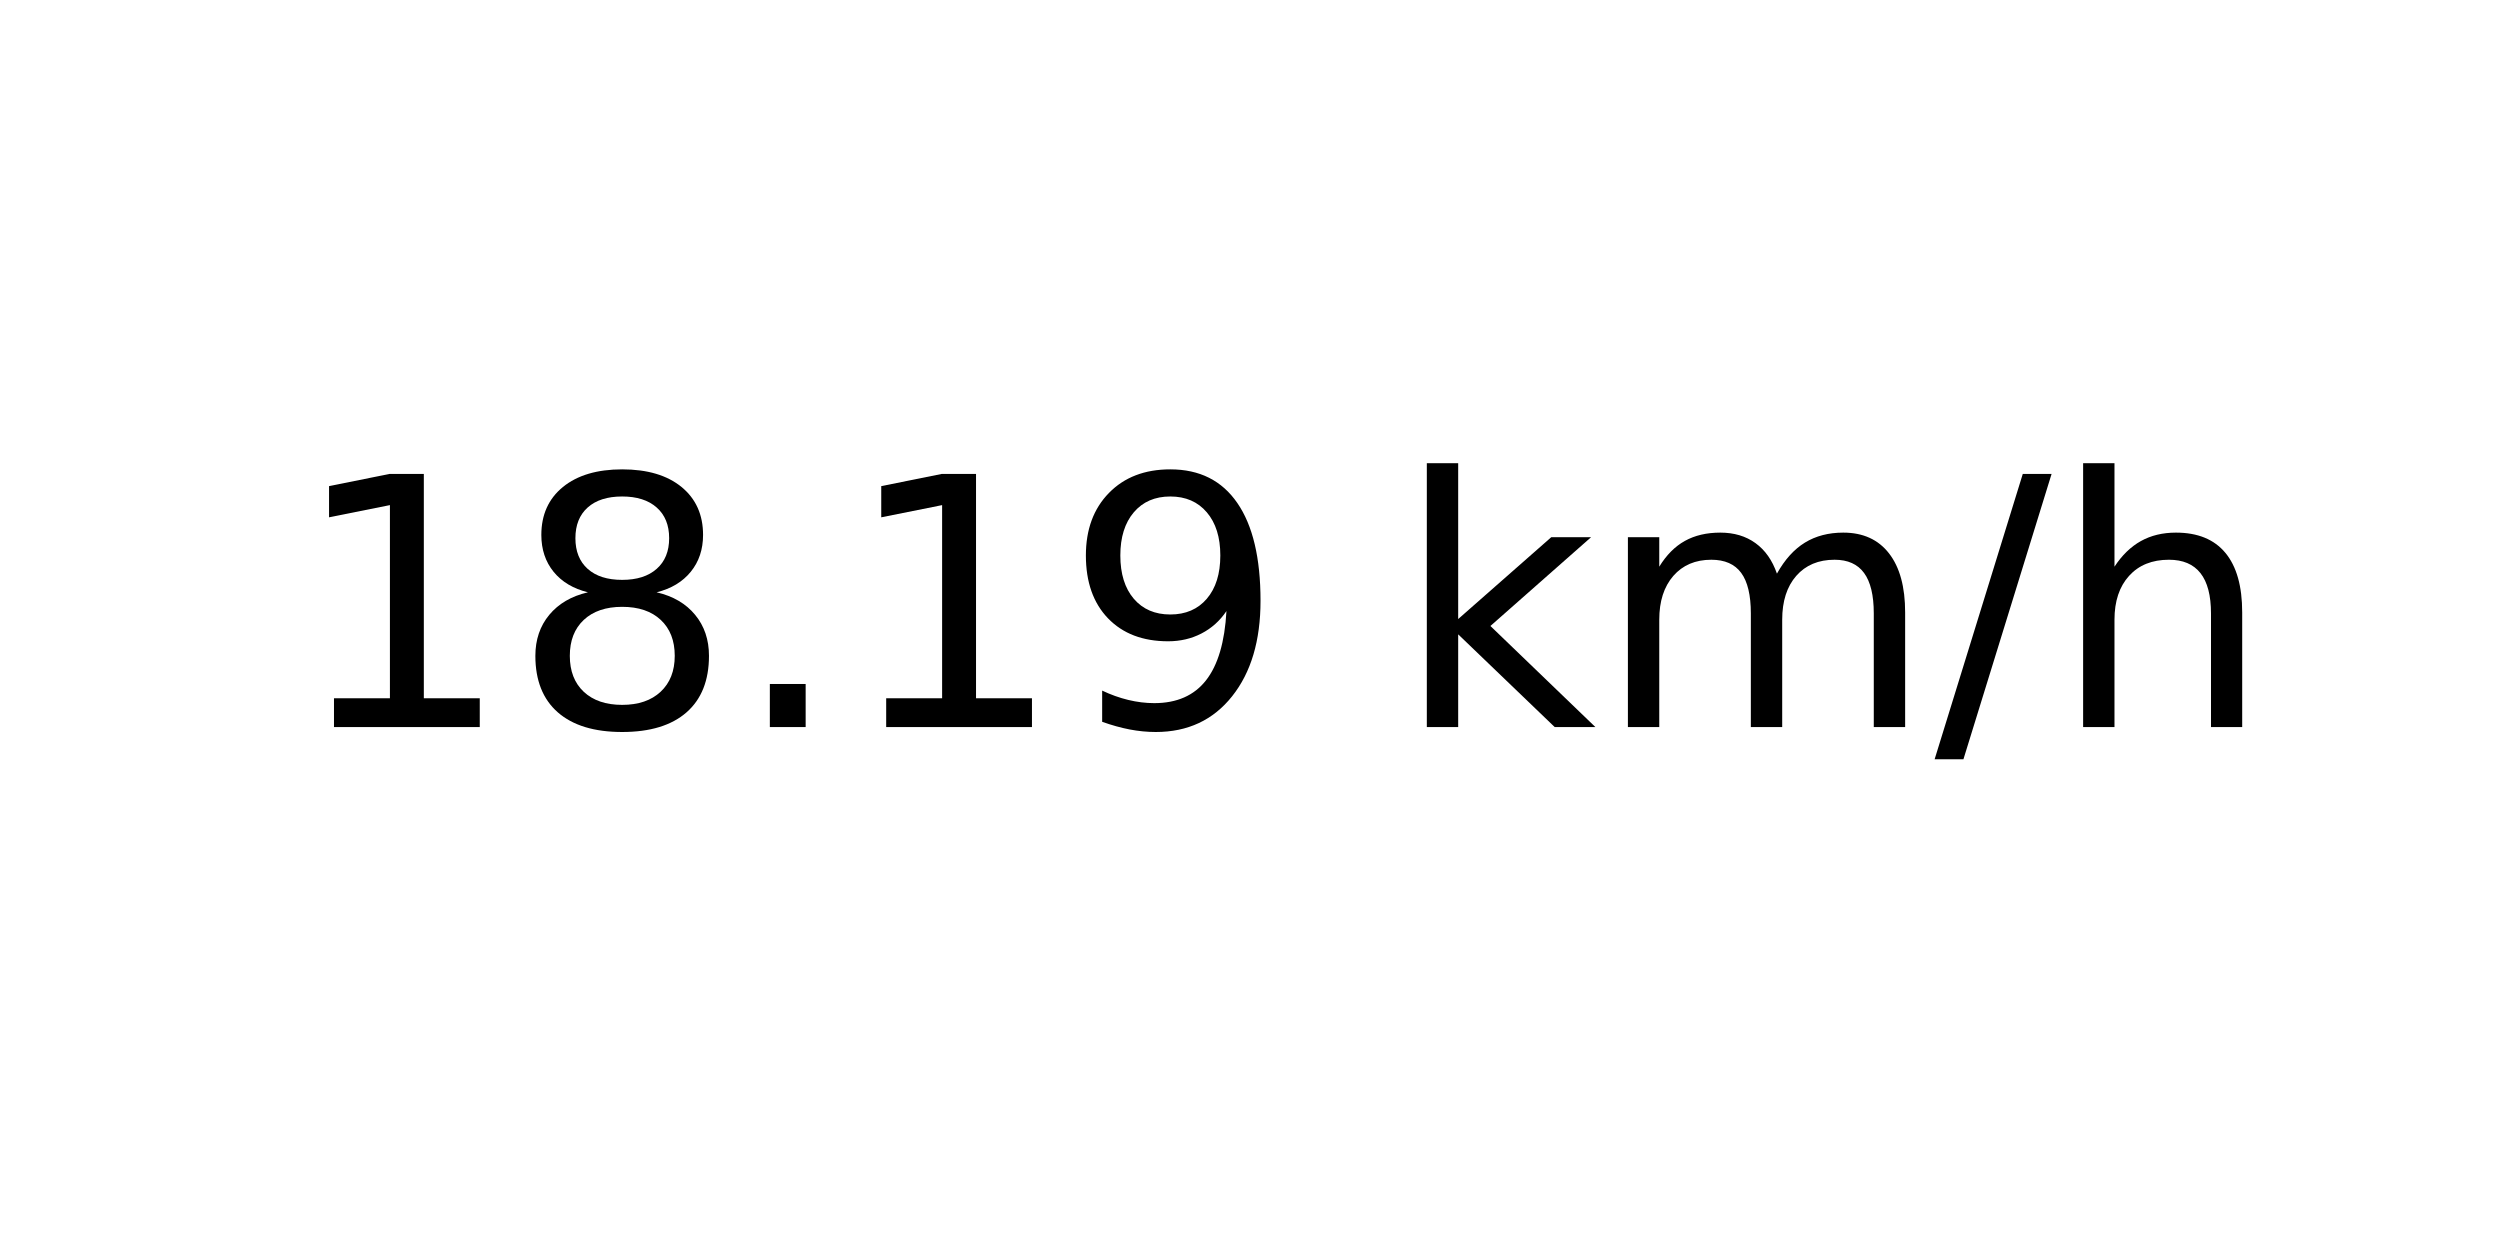
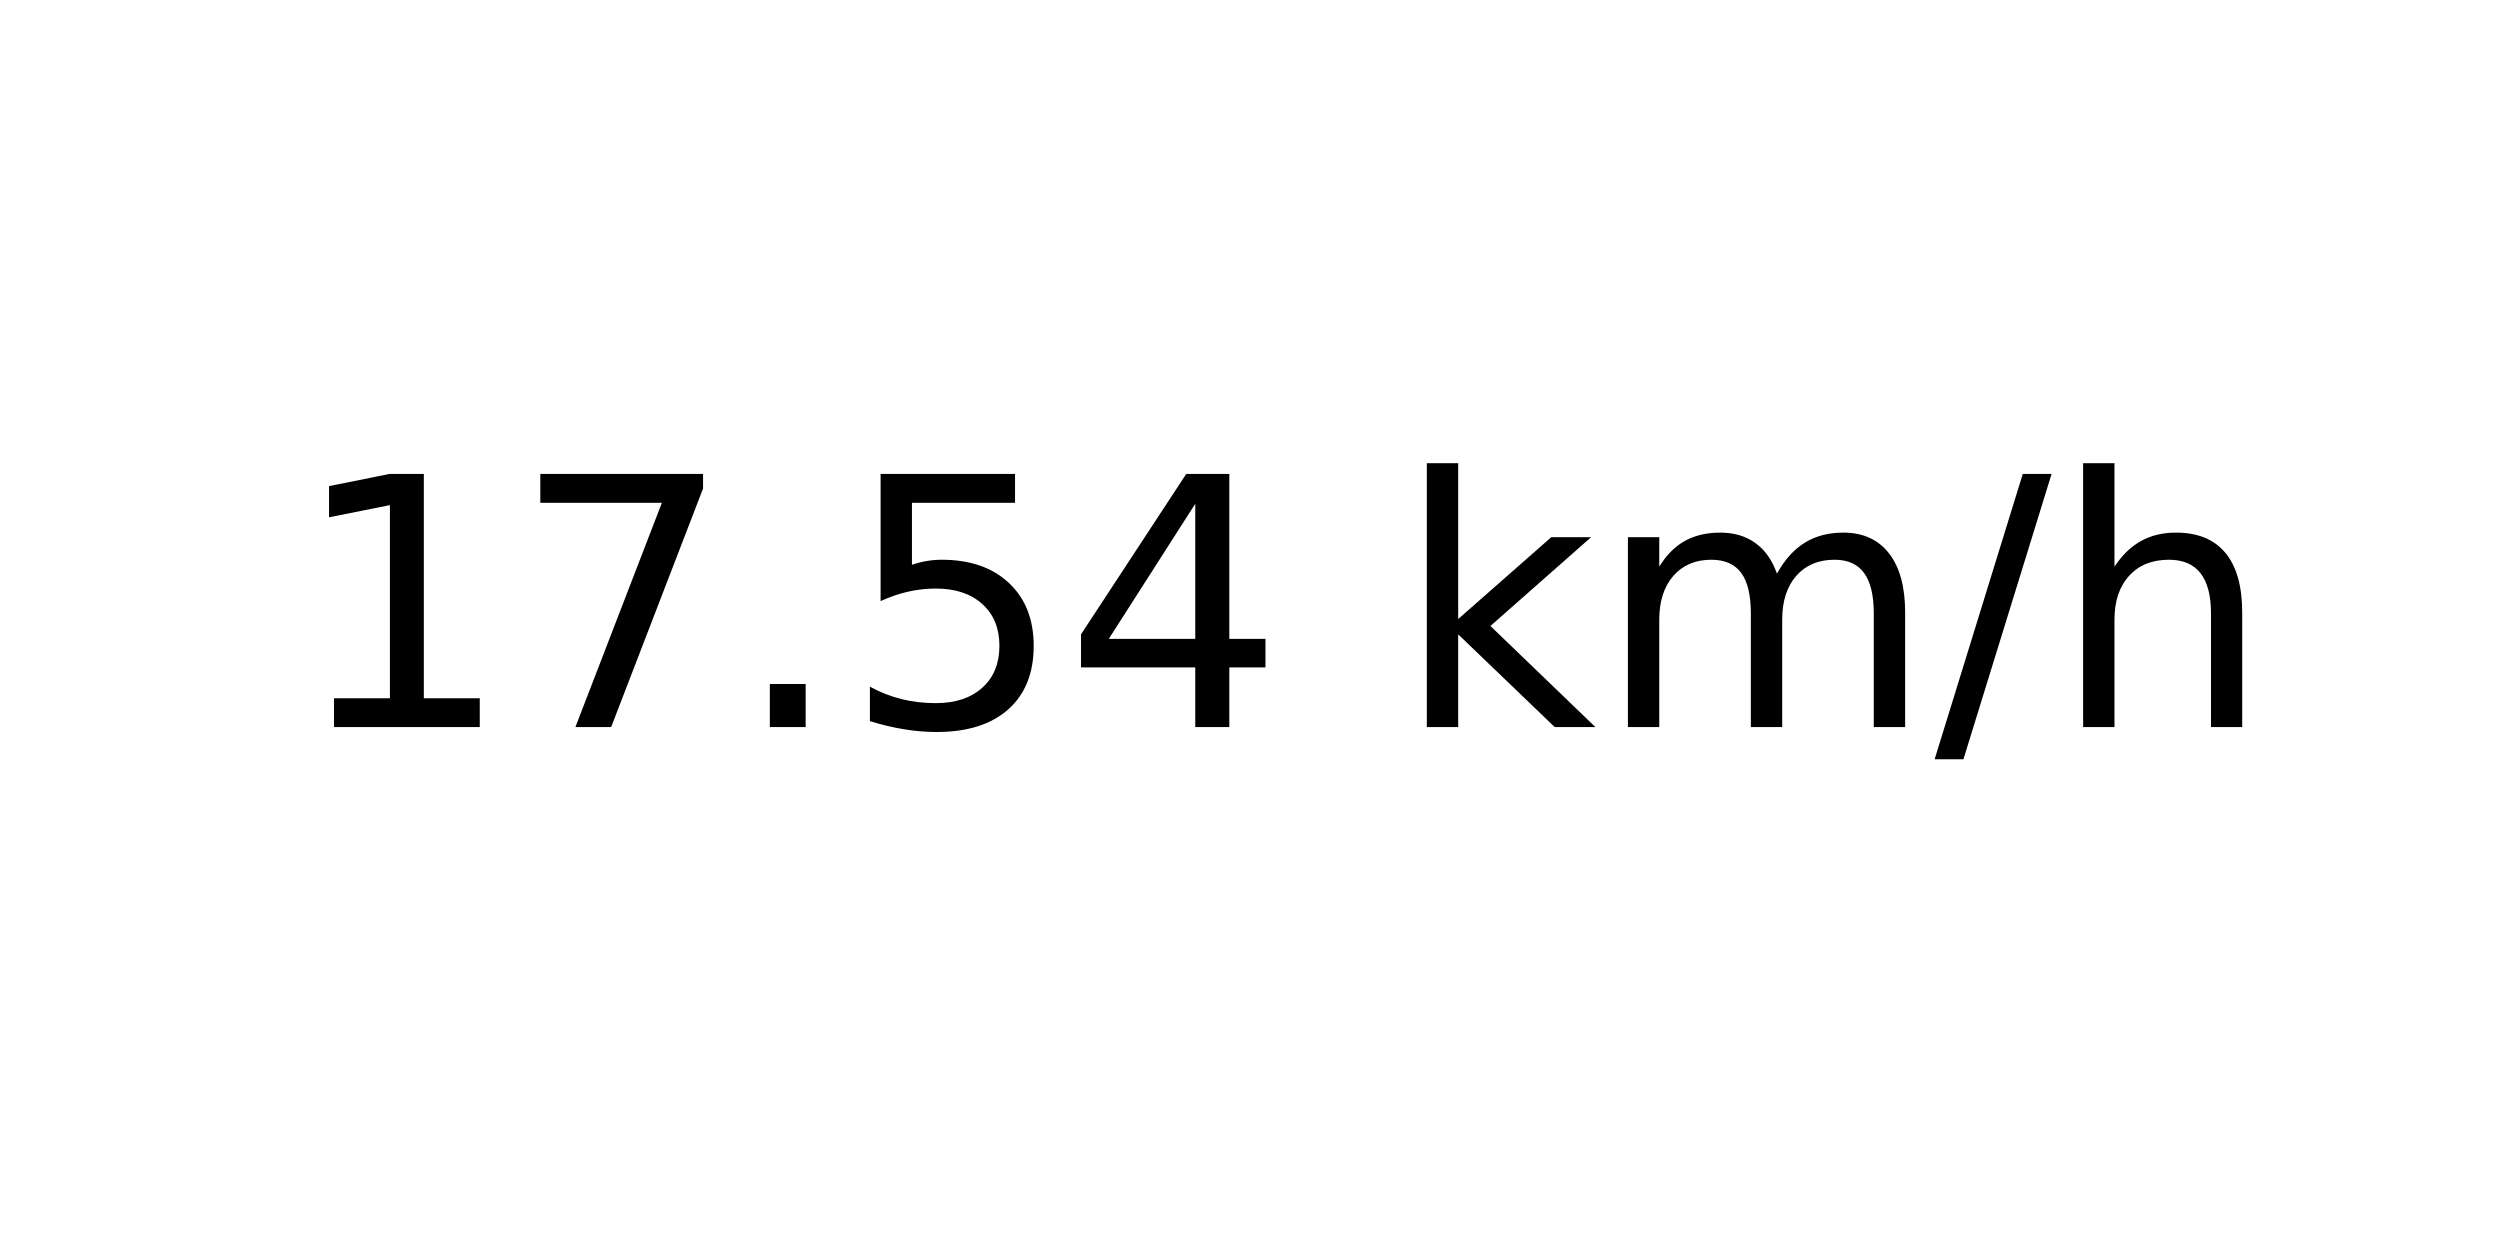
<svg xmlns="http://www.w3.org/2000/svg" xmlns:xlink="http://www.w3.org/1999/xlink" width="72pt" height="36pt" viewBox="0 0 72 36" version="1.1">
  <defs>
    <style type="text/css">*{stroke-linejoin: round; stroke-linecap: butt}</style>
  </defs>
  <g id="figure_1">
    <g id="axes_1">
      <g id="text_1">
        <g transform="translate(8.378125 20.93937) scale(0.1 -0.1)">
          <defs>
            <path id="DejaVuSans-31" d="M 794 531  L 1825 531  L 1825 4091  L 703 3866  L 703 4441  L 1819 4666  L 2450 4666  L 2450 531  L 3481 531  L 3481 0  L 794 0  L 794 531  z " transform="scale(0.015625)" />
-             <path id="DejaVuSans-38" d="M 2034 2216  Q 1584 2216 1326 1975  Q 1069 1734 1069 1313  Q 1069 891 1326 650  Q 1584 409 2034 409  Q 2484 409 2743 651  Q 3003 894 3003 1313  Q 3003 1734 2745 1975  Q 2488 2216 2034 2216  z M 1403 2484  Q 997 2584 770 2862  Q 544 3141 544 3541  Q 544 4100 942 4425  Q 1341 4750 2034 4750  Q 2731 4750 3128 4425  Q 3525 4100 3525 3541  Q 3525 3141 3298 2862  Q 3072 2584 2669 2484  Q 3125 2378 3379 2068  Q 3634 1759 3634 1313  Q 3634 634 3220 271  Q 2806 -91 2034 -91  Q 1263 -91 848 271  Q 434 634 434 1313  Q 434 1759 690 2068  Q 947 2378 1403 2484  z M 1172 3481  Q 1172 3119 1398 2916  Q 1625 2713 2034 2713  Q 2441 2713 2670 2916  Q 2900 3119 2900 3481  Q 2900 3844 2670 4047  Q 2441 4250 2034 4250  Q 1625 4250 1398 4047  Q 1172 3844 1172 3481  z " transform="scale(0.015625)" />
+             <path id="DejaVuSans-37" d="M 525 4666  L 3525 4666  L 3525 4397  L 1831 0  L 1172 0  L 2766 4134  L 525 4134  L 525 4666  z " transform="scale(0.015625)" />
            <path id="DejaVuSans-2e" d="M 684 794  L 1344 794  L 1344 0  L 684 0  L 684 794  z " transform="scale(0.015625)" />
-             <path id="DejaVuSans-39" d="M 703 97  L 703 672  Q 941 559 1184 500  Q 1428 441 1663 441  Q 2288 441 2617 861  Q 2947 1281 2994 2138  Q 2813 1869 2534 1725  Q 2256 1581 1919 1581  Q 1219 1581 811 2004  Q 403 2428 403 3163  Q 403 3881 828 4315  Q 1253 4750 1959 4750  Q 2769 4750 3195 4129  Q 3622 3509 3622 2328  Q 3622 1225 3098 567  Q 2575 -91 1691 -91  Q 1453 -91 1209 -44  Q 966 3 703 97  z M 1959 2075  Q 2384 2075 2632 2365  Q 2881 2656 2881 3163  Q 2881 3666 2632 3958  Q 2384 4250 1959 4250  Q 1534 4250 1286 3958  Q 1038 3666 1038 3163  Q 1038 2656 1286 2365  Q 1534 2075 1959 2075  z " transform="scale(0.015625)" />
+             <path id="DejaVuSans-35" d="M 691 4666  L 3169 4666  L 3169 4134  L 1269 4134  L 1269 2991  Q 1406 3038 1543 3061  Q 1681 3084 1819 3084  Q 2600 3084 3056 2656  Q 3513 2228 3513 1497  Q 3513 744 3044 326  Q 2575 -91 1722 -91  Q 1428 -91 1123 -41  Q 819 9 494 109  L 494 744  Q 775 591 1075 516  Q 1375 441 1709 441  Q 2250 441 2565 725  Q 2881 1009 2881 1497  Q 2881 1984 2565 2268  Q 2250 2553 1709 2553  Q 1456 2553 1204 2497  Q 953 2441 691 2322  L 691 4666  z " transform="scale(0.015625)" />
+             <path id="DejaVuSans-34" d="M 2419 4116  L 825 1625  L 2419 1625  L 2419 4116  z M 2253 4666  L 3047 4666  L 3047 1625  L 3713 1625  L 3713 1100  L 3047 1100  L 3047 0  L 2419 0  L 2419 1100  L 313 1100  L 313 1709  L 2253 4666  z " transform="scale(0.015625)" />
            <path id="DejaVuSans-20" transform="scale(0.015625)" />
            <path id="DejaVuSans-6b" d="M 581 4863  L 1159 4863  L 1159 1991  L 2875 3500  L 3609 3500  L 1753 1863  L 3688 0  L 2938 0  L 1159 1709  L 1159 0  L 581 0  L 581 4863  z " transform="scale(0.015625)" />
            <path id="DejaVuSans-6d" d="M 3328 2828  Q 3544 3216 3844 3400  Q 4144 3584 4550 3584  Q 5097 3584 5394 3201  Q 5691 2819 5691 2113  L 5691 0  L 5113 0  L 5113 2094  Q 5113 2597 4934 2840  Q 4756 3084 4391 3084  Q 3944 3084 3684 2787  Q 3425 2491 3425 1978  L 3425 0  L 2847 0  L 2847 2094  Q 2847 2600 2669 2842  Q 2491 3084 2119 3084  Q 1678 3084 1418 2786  Q 1159 2488 1159 1978  L 1159 0  L 581 0  L 581 3500  L 1159 3500  L 1159 2956  Q 1356 3278 1631 3431  Q 1906 3584 2284 3584  Q 2666 3584 2933 3390  Q 3200 3197 3328 2828  z " transform="scale(0.015625)" />
            <path id="DejaVuSans-2f" d="M 1625 4666  L 2156 4666  L 531 -594  L 0 -594  L 1625 4666  z " transform="scale(0.015625)" />
            <path id="DejaVuSans-68" d="M 3513 2113  L 3513 0  L 2938 0  L 2938 2094  Q 2938 2591 2744 2837  Q 2550 3084 2163 3084  Q 1697 3084 1428 2787  Q 1159 2491 1159 1978  L 1159 0  L 581 0  L 581 4863  L 1159 4863  L 1159 2956  Q 1366 3272 1645 3428  Q 1925 3584 2291 3584  Q 2894 3584 3203 3211  Q 3513 2838 3513 2113  z " transform="scale(0.015625)" />
          </defs>
          <use xlink:href="#DejaVuSans-31" />
-           <use xlink:href="#DejaVuSans-38" x="63.623" />
+           <use xlink:href="#DejaVuSans-37" x="63.623" />
          <use xlink:href="#DejaVuSans-2e" x="127.246" />
-           <use xlink:href="#DejaVuSans-31" x="159.033" />
-           <use xlink:href="#DejaVuSans-39" x="222.656" />
+           <use xlink:href="#DejaVuSans-35" x="159.033" />
+           <use xlink:href="#DejaVuSans-34" x="222.656" />
          <use xlink:href="#DejaVuSans-20" x="286.279" />
          <use xlink:href="#DejaVuSans-6b" x="318.066" />
          <use xlink:href="#DejaVuSans-6d" x="375.977" />
          <use xlink:href="#DejaVuSans-2f" x="473.389" />
          <use xlink:href="#DejaVuSans-68" x="507.08" />
        </g>
      </g>
    </g>
  </g>
</svg>
